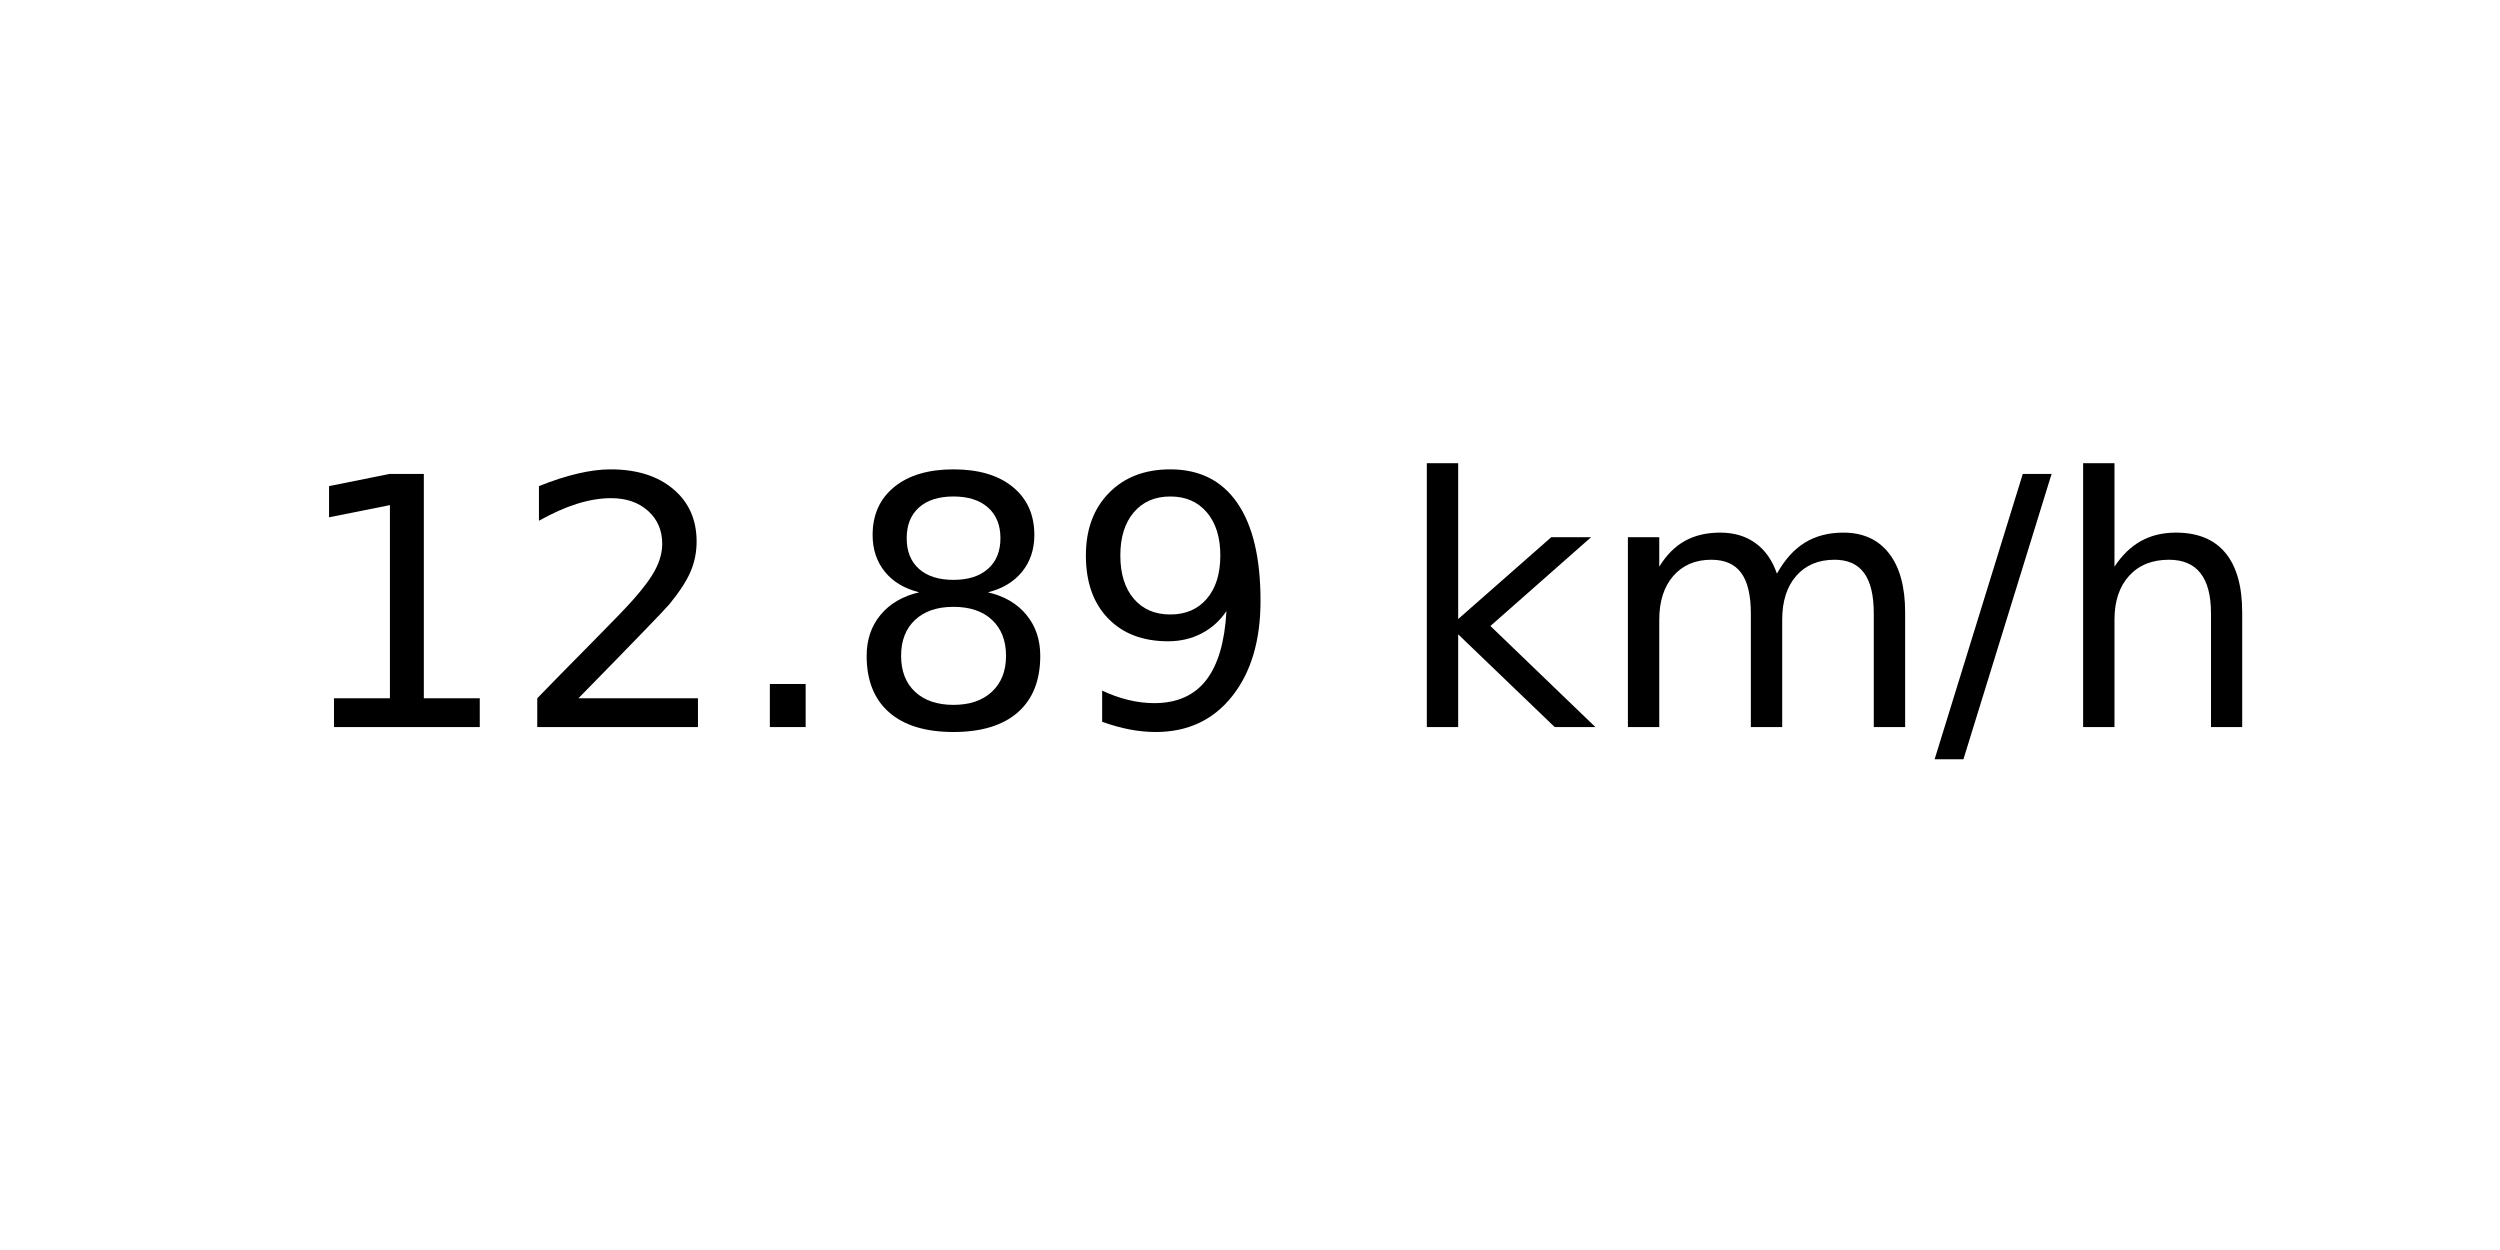
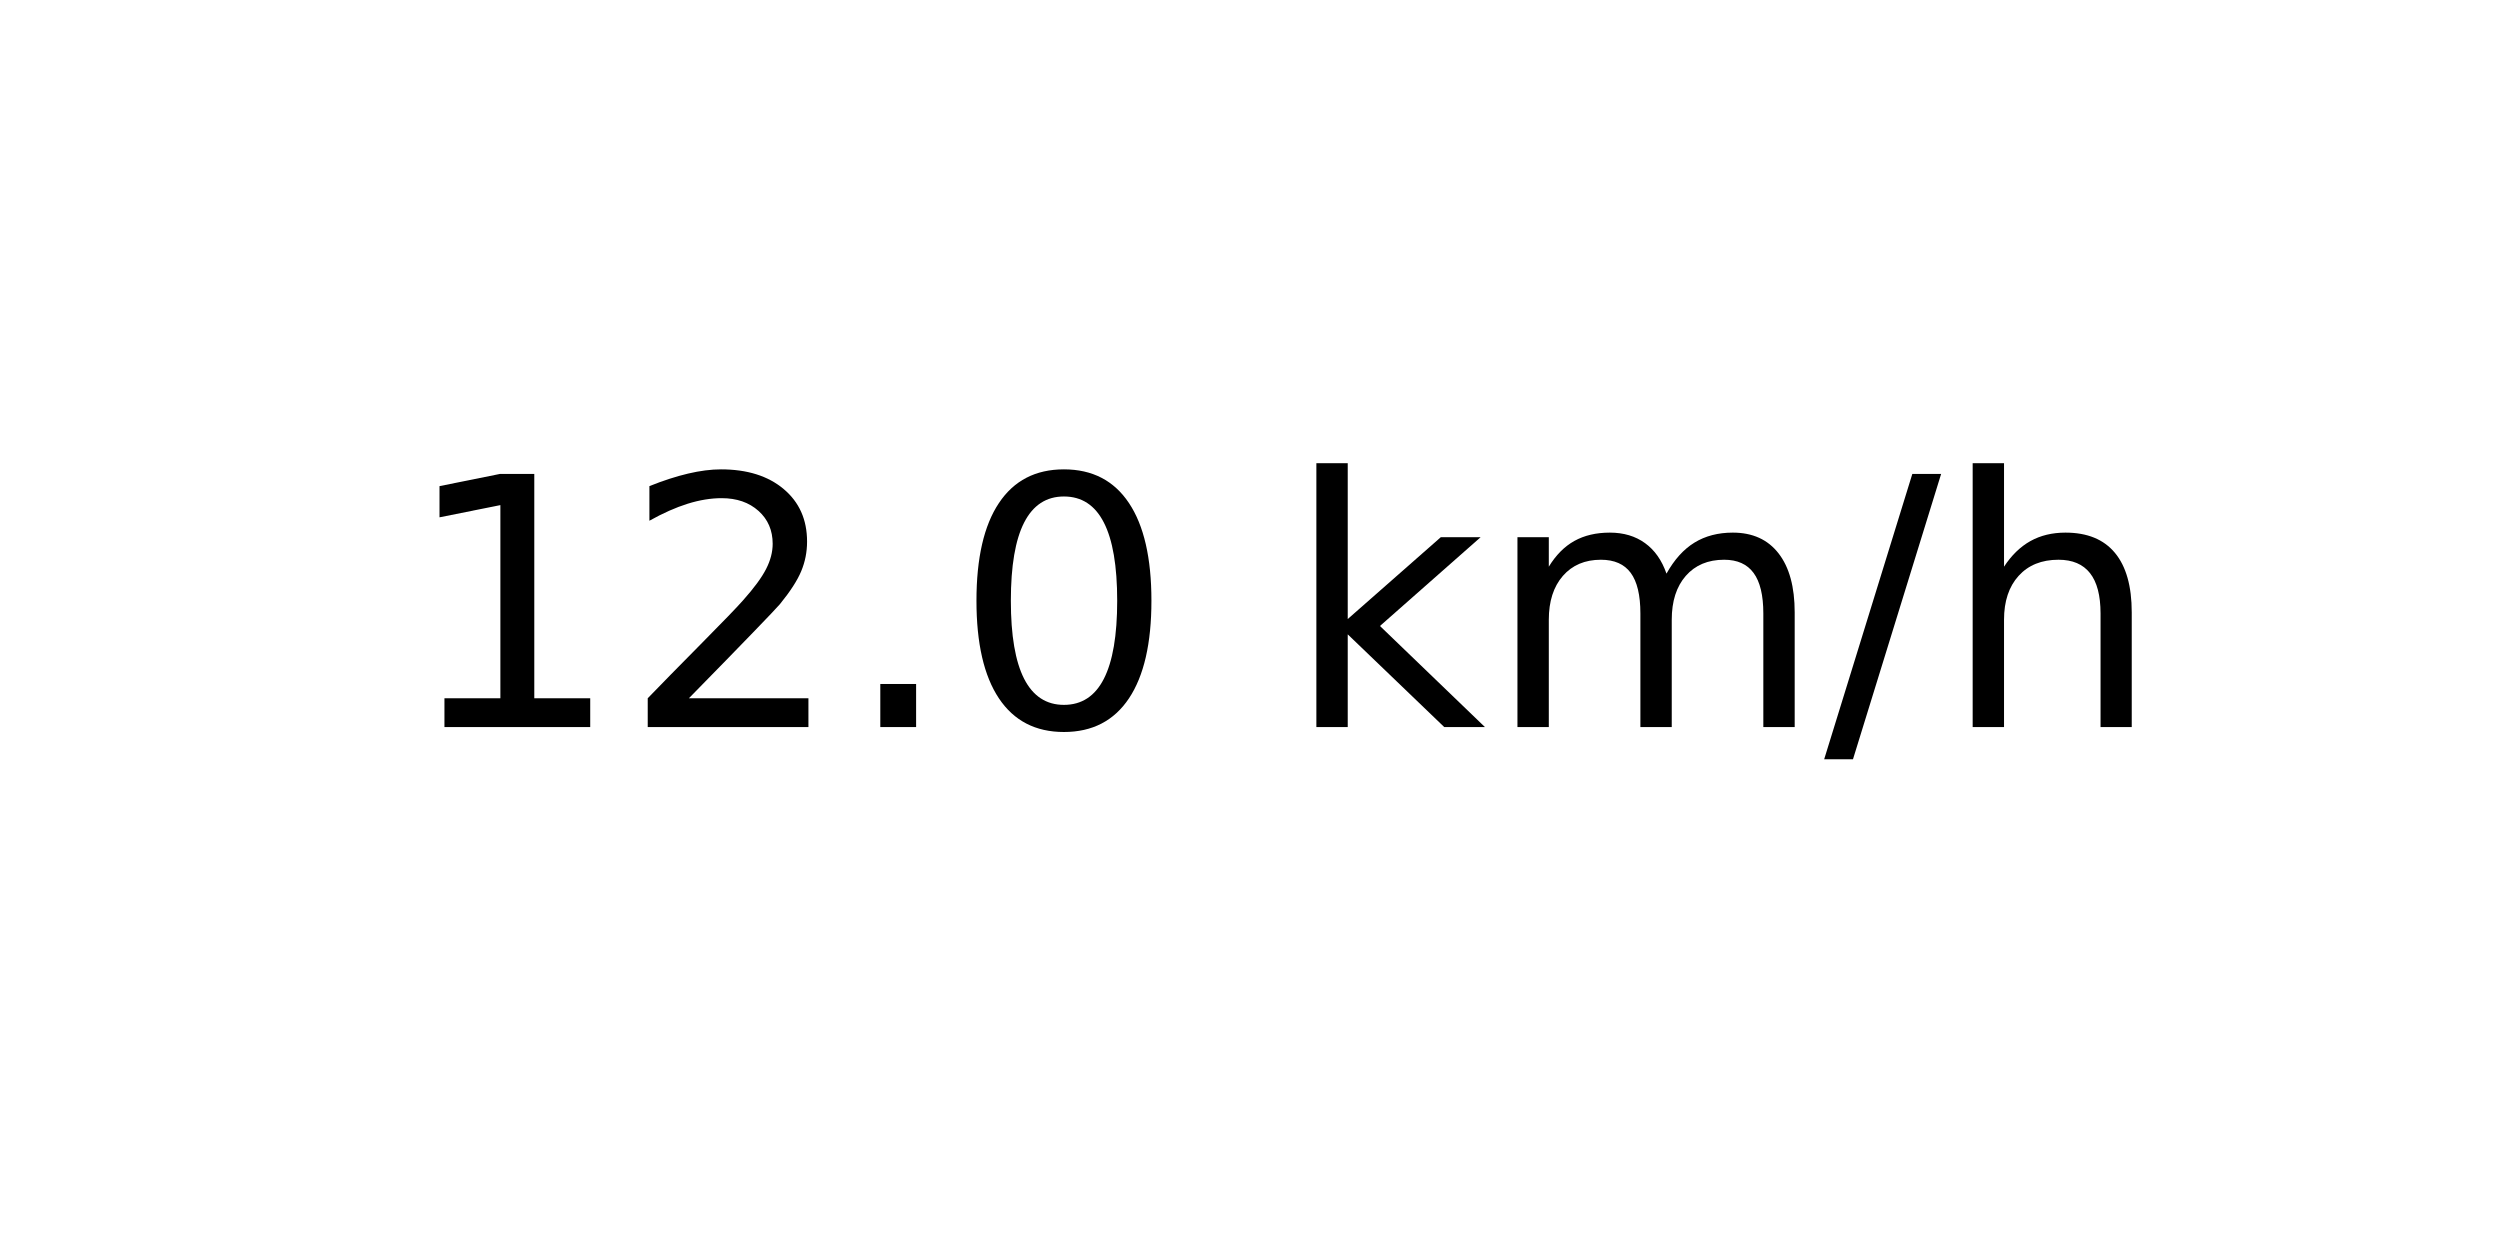
<svg xmlns="http://www.w3.org/2000/svg" xmlns:xlink="http://www.w3.org/1999/xlink" width="72pt" height="36pt" viewBox="0 0 72 36" version="1.1">
  <defs>
    <style type="text/css">*{stroke-linejoin: round; stroke-linecap: butt}</style>
  </defs>
  <g id="figure_1">
    <g id="axes_1">
      <g id="text_1">
-         <g transform="translate(8.378125 20.93937) scale(0.1 -0.1)">
+         <g transform="translate(11.55937 20.93937) scale(0.1 -0.1)">
          <defs>
            <path id="DejaVuSans-31" d="M 794 531  L 1825 531  L 1825 4091  L 703 3866  L 703 4441  L 1819 4666  L 2450 4666  L 2450 531  L 3481 531  L 3481 0  L 794 0  L 794 531  z " transform="scale(0.015625)" />
            <path id="DejaVuSans-32" d="M 1228 531  L 3431 531  L 3431 0  L 469 0  L 469 531  Q 828 903 1448 1529  Q 2069 2156 2228 2338  Q 2531 2678 2651 2914  Q 2772 3150 2772 3378  Q 2772 3750 2511 3984  Q 2250 4219 1831 4219  Q 1534 4219 1204 4116  Q 875 4013 500 3803  L 500 4441  Q 881 4594 1212 4672  Q 1544 4750 1819 4750  Q 2544 4750 2975 4387  Q 3406 4025 3406 3419  Q 3406 3131 3298 2873  Q 3191 2616 2906 2266  Q 2828 2175 2409 1742  Q 1991 1309 1228 531  z " transform="scale(0.015625)" />
            <path id="DejaVuSans-2e" d="M 684 794  L 1344 794  L 1344 0  L 684 0  L 684 794  z " transform="scale(0.015625)" />
-             <path id="DejaVuSans-38" d="M 2034 2216  Q 1584 2216 1326 1975  Q 1069 1734 1069 1313  Q 1069 891 1326 650  Q 1584 409 2034 409  Q 2484 409 2743 651  Q 3003 894 3003 1313  Q 3003 1734 2745 1975  Q 2488 2216 2034 2216  z M 1403 2484  Q 997 2584 770 2862  Q 544 3141 544 3541  Q 544 4100 942 4425  Q 1341 4750 2034 4750  Q 2731 4750 3128 4425  Q 3525 4100 3525 3541  Q 3525 3141 3298 2862  Q 3072 2584 2669 2484  Q 3125 2378 3379 2068  Q 3634 1759 3634 1313  Q 3634 634 3220 271  Q 2806 -91 2034 -91  Q 1263 -91 848 271  Q 434 634 434 1313  Q 434 1759 690 2068  Q 947 2378 1403 2484  z M 1172 3481  Q 1172 3119 1398 2916  Q 1625 2713 2034 2713  Q 2441 2713 2670 2916  Q 2900 3119 2900 3481  Q 2900 3844 2670 4047  Q 2441 4250 2034 4250  Q 1625 4250 1398 4047  Q 1172 3844 1172 3481  z " transform="scale(0.015625)" />
-             <path id="DejaVuSans-39" d="M 703 97  L 703 672  Q 941 559 1184 500  Q 1428 441 1663 441  Q 2288 441 2617 861  Q 2947 1281 2994 2138  Q 2813 1869 2534 1725  Q 2256 1581 1919 1581  Q 1219 1581 811 2004  Q 403 2428 403 3163  Q 403 3881 828 4315  Q 1253 4750 1959 4750  Q 2769 4750 3195 4129  Q 3622 3509 3622 2328  Q 3622 1225 3098 567  Q 2575 -91 1691 -91  Q 1453 -91 1209 -44  Q 966 3 703 97  z M 1959 2075  Q 2384 2075 2632 2365  Q 2881 2656 2881 3163  Q 2881 3666 2632 3958  Q 2384 4250 1959 4250  Q 1534 4250 1286 3958  Q 1038 3666 1038 3163  Q 1038 2656 1286 2365  Q 1534 2075 1959 2075  z " transform="scale(0.015625)" />
+             <path id="DejaVuSans-30" d="M 2034 4250  Q 1547 4250 1301 3770  Q 1056 3291 1056 2328  Q 1056 1369 1301 889  Q 1547 409 2034 409  Q 2525 409 2770 889  Q 3016 1369 3016 2328  Q 3016 3291 2770 3770  Q 2525 4250 2034 4250  z M 2034 4750  Q 2819 4750 3233 4129  Q 3647 3509 3647 2328  Q 3647 1150 3233 529  Q 2819 -91 2034 -91  Q 1250 -91 836 529  Q 422 1150 422 2328  Q 422 3509 836 4129  Q 1250 4750 2034 4750  z " transform="scale(0.015625)" />
            <path id="DejaVuSans-20" transform="scale(0.015625)" />
            <path id="DejaVuSans-6b" d="M 581 4863  L 1159 4863  L 1159 1991  L 2875 3500  L 3609 3500  L 1753 1863  L 3688 0  L 2938 0  L 1159 1709  L 1159 0  L 581 0  L 581 4863  z " transform="scale(0.015625)" />
            <path id="DejaVuSans-6d" d="M 3328 2828  Q 3544 3216 3844 3400  Q 4144 3584 4550 3584  Q 5097 3584 5394 3201  Q 5691 2819 5691 2113  L 5691 0  L 5113 0  L 5113 2094  Q 5113 2597 4934 2840  Q 4756 3084 4391 3084  Q 3944 3084 3684 2787  Q 3425 2491 3425 1978  L 3425 0  L 2847 0  L 2847 2094  Q 2847 2600 2669 2842  Q 2491 3084 2119 3084  Q 1678 3084 1418 2786  Q 1159 2488 1159 1978  L 1159 0  L 581 0  L 581 3500  L 1159 3500  L 1159 2956  Q 1356 3278 1631 3431  Q 1906 3584 2284 3584  Q 2666 3584 2933 3390  Q 3200 3197 3328 2828  z " transform="scale(0.015625)" />
            <path id="DejaVuSans-2f" d="M 1625 4666  L 2156 4666  L 531 -594  L 0 -594  L 1625 4666  z " transform="scale(0.015625)" />
            <path id="DejaVuSans-68" d="M 3513 2113  L 3513 0  L 2938 0  L 2938 2094  Q 2938 2591 2744 2837  Q 2550 3084 2163 3084  Q 1697 3084 1428 2787  Q 1159 2491 1159 1978  L 1159 0  L 581 0  L 581 4863  L 1159 4863  L 1159 2956  Q 1366 3272 1645 3428  Q 1925 3584 2291 3584  Q 2894 3584 3203 3211  Q 3513 2838 3513 2113  z " transform="scale(0.015625)" />
          </defs>
          <use xlink:href="#DejaVuSans-31" />
          <use xlink:href="#DejaVuSans-32" x="63.623" />
          <use xlink:href="#DejaVuSans-2e" x="127.246" />
-           <use xlink:href="#DejaVuSans-38" x="159.033" />
-           <use xlink:href="#DejaVuSans-39" x="222.656" />
-           <use xlink:href="#DejaVuSans-20" x="286.279" />
-           <use xlink:href="#DejaVuSans-6b" x="318.066" />
-           <use xlink:href="#DejaVuSans-6d" x="375.977" />
-           <use xlink:href="#DejaVuSans-2f" x="473.389" />
-           <use xlink:href="#DejaVuSans-68" x="507.08" />
+           <use xlink:href="#DejaVuSans-30" x="159.033" />
+           <use xlink:href="#DejaVuSans-20" x="222.656" />
+           <use xlink:href="#DejaVuSans-6b" x="254.443" />
+           <use xlink:href="#DejaVuSans-6d" x="312.354" />
+           <use xlink:href="#DejaVuSans-2f" x="409.766" />
+           <use xlink:href="#DejaVuSans-68" x="443.457" />
        </g>
      </g>
    </g>
  </g>
</svg>
